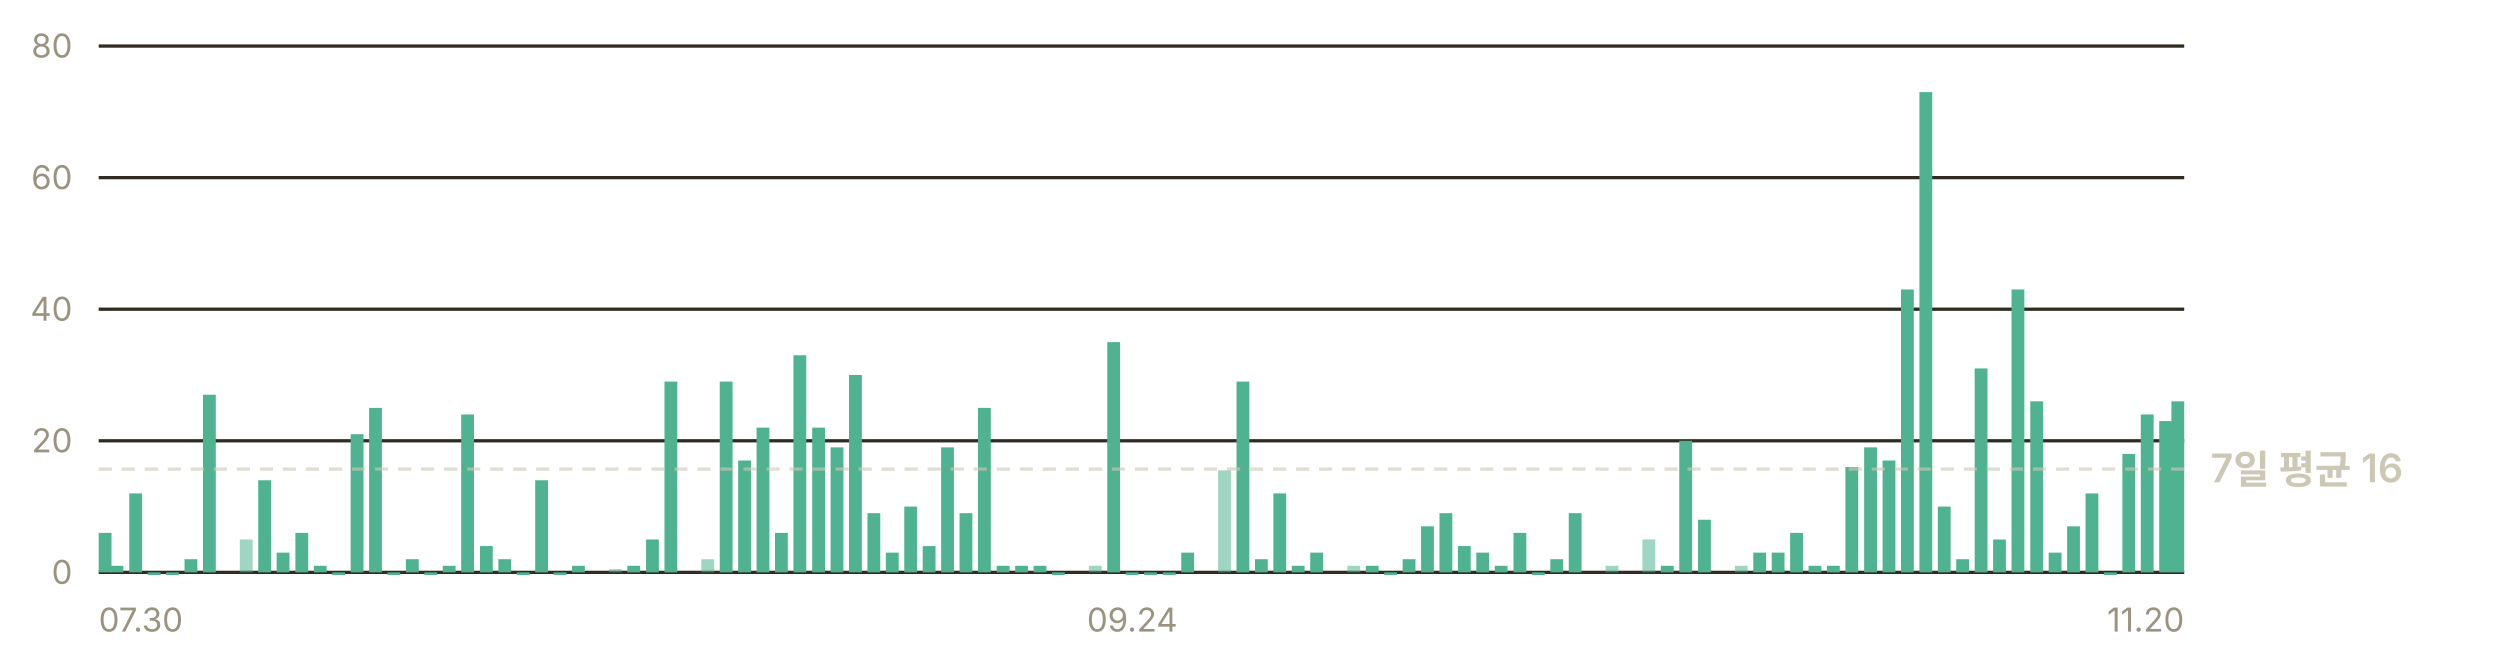
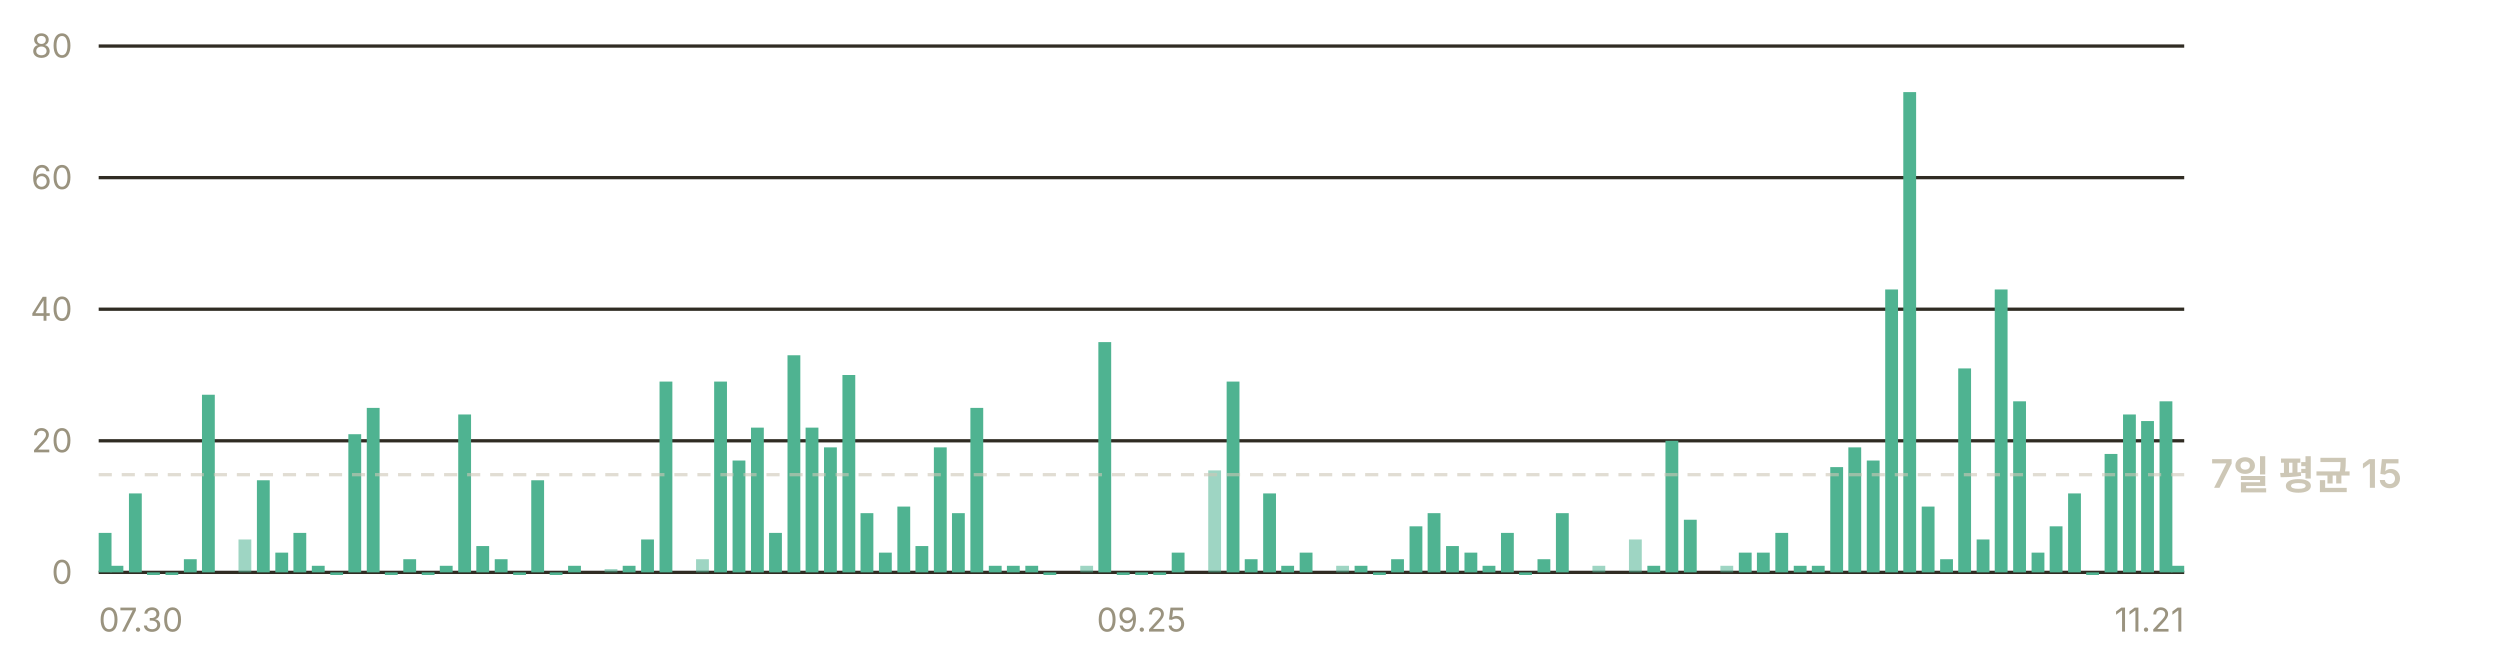
- <svg xmlns="http://www.w3.org/2000/svg" width="760" height="200" viewBox="0 0 760 200" role="img" aria-label="일별 앱 실행 추정 — 최근 7일 평균 하루 16회">
+ <svg xmlns="http://www.w3.org/2000/svg" width="760" height="200" viewBox="0 0 760 200" role="img" aria-label="일별 앱 실행 추정 — 최근 7일 평균 하루 15회">
  <g font-family="-apple-system, BlinkMacSystemFont, 'Segoe UI', 'Malgun Gothic', 'Apple SD Gothic Neo', sans-serif" font-size="11">
    <line x1="30" y1="174.0" x2="664" y2="174.0" stroke="#302c23" stroke-width="1" />
    <text x="22" y="177.5" fill="#9a937f" font-size="10" text-anchor="end">0</text>
    <line x1="30" y1="134.0" x2="664" y2="134.0" stroke="#302c23" stroke-width="1" />
    <text x="22" y="137.5" fill="#9a937f" font-size="10" text-anchor="end">20</text>
    <line x1="30" y1="94.0" x2="664" y2="94.0" stroke="#302c23" stroke-width="1" />
    <text x="22" y="97.5" fill="#9a937f" font-size="10" text-anchor="end">40</text>
    <line x1="30" y1="54.0" x2="664" y2="54.0" stroke="#302c23" stroke-width="1" />
    <text x="22" y="57.5" fill="#9a937f" font-size="10" text-anchor="end">60</text>
    <line x1="30" y1="14.0" x2="664" y2="14.0" stroke="#302c23" stroke-width="1" />
    <text x="22" y="17.5" fill="#9a937f" font-size="10" text-anchor="end">80</text>
    <rect x="30.0" y="162.0" width="3.9" height="12.0" fill="#4fb391" />
    <rect x="33.6" y="172.0" width="3.9" height="2.0" fill="#4fb391" />
-     <rect x="39.3" y="150.0" width="3.9" height="24.0" fill="#4fb391" />
-     <rect x="44.9" y="174.0" width="3.9" height="0.8" fill="#4fb391" />
-     <rect x="50.5" y="174.0" width="3.9" height="0.8" fill="#4fb391" />
-     <rect x="56.1" y="170.0" width="3.9" height="4.0" fill="#4fb391" />
-     <rect x="61.7" y="120.0" width="3.9" height="54.0" fill="#4fb391" />
-     <rect x="72.9" y="164.0" width="3.9" height="10.0" fill="#4fb391" opacity="0.55" />
-     <rect x="78.5" y="146.0" width="3.9" height="28.0" fill="#4fb391" />
-     <rect x="84.1" y="168.0" width="3.9" height="6.0" fill="#4fb391" />
-     <rect x="89.8" y="162.0" width="3.9" height="12.0" fill="#4fb391" />
-     <rect x="95.4" y="172.0" width="3.9" height="2.0" fill="#4fb391" />
-     <rect x="101.0" y="174.0" width="3.9" height="0.8" fill="#4fb391" />
-     <rect x="106.6" y="132.0" width="3.9" height="42.0" fill="#4fb391" />
-     <rect x="112.2" y="124.0" width="3.9" height="50.0" fill="#4fb391" />
-     <rect x="117.8" y="174.0" width="3.9" height="0.8" fill="#4fb391" />
-     <rect x="123.4" y="170.0" width="3.9" height="4.0" fill="#4fb391" />
-     <rect x="129.0" y="174.0" width="3.9" height="0.8" fill="#4fb391" />
-     <rect x="134.6" y="172.0" width="3.9" height="2.0" fill="#4fb391" />
-     <rect x="140.2" y="126.0" width="3.9" height="48.0" fill="#4fb391" />
-     <rect x="145.9" y="166.0" width="3.9" height="8.0" fill="#4fb391" />
-     <rect x="151.5" y="170.0" width="3.9" height="4.0" fill="#4fb391" />
-     <rect x="157.1" y="174.0" width="3.9" height="0.8" fill="#4fb391" />
-     <rect x="162.7" y="146.0" width="3.9" height="28.0" fill="#4fb391" />
-     <rect x="168.3" y="174.0" width="3.9" height="0.8" fill="#4fb391" />
-     <rect x="173.9" y="172.0" width="3.9" height="2.0" fill="#4fb391" />
-     <rect x="185.1" y="173.0" width="3.9" height="1.0" fill="#4fb391" opacity="0.55" />
-     <rect x="190.7" y="172.0" width="3.9" height="2.0" fill="#4fb391" />
-     <rect x="196.4" y="164.0" width="3.9" height="10.0" fill="#4fb391" />
-     <rect x="202.0" y="116.0" width="3.9" height="58.0" fill="#4fb391" />
-     <rect x="213.2" y="170.0" width="3.9" height="4.0" fill="#4fb391" opacity="0.55" />
-     <rect x="218.8" y="116.0" width="3.9" height="58.0" fill="#4fb391" />
-     <rect x="224.4" y="140.0" width="3.9" height="34.0" fill="#4fb391" />
-     <rect x="230.0" y="130.0" width="3.9" height="44.0" fill="#4fb391" />
-     <rect x="235.6" y="162.0" width="3.9" height="12.0" fill="#4fb391" />
-     <rect x="241.2" y="108.0" width="3.9" height="66.0" fill="#4fb391" />
-     <rect x="246.9" y="130.0" width="3.9" height="44.0" fill="#4fb391" />
-     <rect x="252.5" y="136.0" width="3.9" height="38.0" fill="#4fb391" />
-     <rect x="258.1" y="114.0" width="3.9" height="60.0" fill="#4fb391" />
-     <rect x="263.7" y="156.0" width="3.9" height="18.0" fill="#4fb391" />
-     <rect x="269.3" y="168.0" width="3.9" height="6.0" fill="#4fb391" />
-     <rect x="274.9" y="154.0" width="3.9" height="20.0" fill="#4fb391" />
-     <rect x="280.5" y="166.0" width="3.9" height="8.0" fill="#4fb391" />
-     <rect x="286.1" y="136.0" width="3.9" height="38.0" fill="#4fb391" />
-     <rect x="291.7" y="156.0" width="3.9" height="18.0" fill="#4fb391" />
-     <rect x="297.3" y="124.0" width="3.9" height="50.0" fill="#4fb391" />
-     <rect x="303.0" y="172.0" width="3.9" height="2.0" fill="#4fb391" />
-     <rect x="308.6" y="172.0" width="3.9" height="2.0" fill="#4fb391" />
-     <rect x="314.2" y="172.0" width="3.9" height="2.0" fill="#4fb391" />
-     <rect x="319.8" y="174.0" width="3.9" height="0.8" fill="#4fb391" />
-     <rect x="331.0" y="172.0" width="3.9" height="2.0" fill="#4fb391" opacity="0.55" />
-     <rect x="336.6" y="104.0" width="3.9" height="70.0" fill="#4fb391" />
-     <rect x="342.2" y="174.0" width="3.9" height="0.8" fill="#4fb391" />
-     <rect x="347.8" y="174.0" width="3.9" height="0.8" fill="#4fb391" />
-     <rect x="353.5" y="174.0" width="3.9" height="0.8" fill="#4fb391" />
-     <rect x="359.1" y="168.0" width="3.9" height="6.0" fill="#4fb391" />
-     <rect x="370.3" y="143.0" width="3.9" height="31.0" fill="#4fb391" opacity="0.55" />
-     <rect x="375.9" y="116.0" width="3.9" height="58.0" fill="#4fb391" />
-     <rect x="381.5" y="170.0" width="3.9" height="4.0" fill="#4fb391" />
-     <rect x="387.1" y="150.0" width="3.9" height="24.0" fill="#4fb391" />
-     <rect x="392.7" y="172.0" width="3.9" height="2.0" fill="#4fb391" />
-     <rect x="398.3" y="168.0" width="3.9" height="6.0" fill="#4fb391" />
-     <rect x="409.6" y="172.0" width="3.9" height="2.0" fill="#4fb391" opacity="0.55" />
-     <rect x="415.2" y="172.0" width="3.9" height="2.0" fill="#4fb391" />
-     <rect x="420.8" y="174.0" width="3.9" height="0.8" fill="#4fb391" />
-     <rect x="426.4" y="170.0" width="3.9" height="4.0" fill="#4fb391" />
-     <rect x="432.0" y="160.0" width="3.9" height="14.0" fill="#4fb391" />
-     <rect x="437.6" y="156.0" width="3.9" height="18.0" fill="#4fb391" />
-     <rect x="443.2" y="166.0" width="3.9" height="8.0" fill="#4fb391" />
-     <rect x="448.8" y="168.0" width="3.9" height="6.0" fill="#4fb391" />
-     <rect x="454.4" y="172.0" width="3.9" height="2.0" fill="#4fb391" />
-     <rect x="460.1" y="162.0" width="3.9" height="12.0" fill="#4fb391" />
-     <rect x="465.7" y="174.0" width="3.9" height="0.8" fill="#4fb391" />
-     <rect x="471.3" y="170.0" width="3.9" height="4.0" fill="#4fb391" />
-     <rect x="476.9" y="156.0" width="3.9" height="18.0" fill="#4fb391" />
-     <rect x="488.1" y="172.0" width="3.9" height="2.0" fill="#4fb391" opacity="0.55" />
-     <rect x="499.3" y="164.0" width="3.9" height="10.0" fill="#4fb391" opacity="0.55" />
-     <rect x="504.9" y="172.0" width="3.9" height="2.0" fill="#4fb391" />
-     <rect x="510.5" y="134.0" width="3.9" height="40.0" fill="#4fb391" />
-     <rect x="516.2" y="158.0" width="3.9" height="16.0" fill="#4fb391" />
-     <rect x="527.4" y="172.0" width="3.9" height="2.0" fill="#4fb391" opacity="0.55" />
-     <rect x="533.0" y="168.0" width="3.9" height="6.0" fill="#4fb391" />
-     <rect x="538.6" y="168.0" width="3.9" height="6.0" fill="#4fb391" />
-     <rect x="544.2" y="162.0" width="3.9" height="12.0" fill="#4fb391" />
-     <rect x="549.8" y="172.0" width="3.9" height="2.0" fill="#4fb391" />
-     <rect x="555.4" y="172.0" width="3.9" height="2.0" fill="#4fb391" />
-     <rect x="561.0" y="142.0" width="3.9" height="32.0" fill="#4fb391" />
-     <rect x="566.7" y="136.0" width="3.9" height="38.0" fill="#4fb391" />
-     <rect x="572.3" y="140.0" width="3.9" height="34.0" fill="#4fb391" />
-     <rect x="577.9" y="88.0" width="3.9" height="86.0" fill="#4fb391" />
-     <rect x="583.5" y="28.0" width="3.9" height="146.0" fill="#4fb391" />
-     <rect x="589.1" y="154.0" width="3.9" height="20.0" fill="#4fb391" />
-     <rect x="594.7" y="170.0" width="3.9" height="4.0" fill="#4fb391" />
-     <rect x="600.3" y="112.0" width="3.9" height="62.0" fill="#4fb391" />
-     <rect x="605.9" y="164.0" width="3.9" height="10.0" fill="#4fb391" />
-     <rect x="611.5" y="88.0" width="3.9" height="86.0" fill="#4fb391" />
-     <rect x="617.2" y="122.0" width="3.9" height="52.0" fill="#4fb391" />
-     <rect x="622.8" y="168.0" width="3.9" height="6.0" fill="#4fb391" />
-     <rect x="628.4" y="160.0" width="3.9" height="14.0" fill="#4fb391" />
-     <rect x="634.0" y="150.0" width="3.9" height="24.0" fill="#4fb391" />
-     <rect x="639.6" y="174.0" width="3.9" height="0.8" fill="#4fb391" />
-     <rect x="645.2" y="138.0" width="3.9" height="36.0" fill="#4fb391" />
-     <rect x="650.8" y="126.0" width="3.9" height="48.0" fill="#4fb391" />
-     <rect x="656.4" y="128.0" width="3.9" height="46.0" fill="#4fb391" />
-     <rect x="660.1" y="122.0" width="3.9" height="52.0" fill="#4fb391" />
-     <line x1="30" y1="142.6" x2="664" y2="142.6" stroke="#cdc7b6" stroke-width="1" stroke-dasharray="4 3" opacity="0.6" />
-     <text x="672" y="146.6" fill="#cdc7b6" font-size="12" font-weight="600">7일 평균 16</text>
+     <rect x="39.2" y="150.0" width="3.9" height="24.0" fill="#4fb391" />
+     <rect x="44.7" y="174.0" width="3.9" height="0.8" fill="#4fb391" />
+     <rect x="50.3" y="174.0" width="3.9" height="0.8" fill="#4fb391" />
+     <rect x="55.9" y="170.0" width="3.9" height="4.0" fill="#4fb391" />
+     <rect x="61.4" y="120.0" width="3.9" height="54.0" fill="#4fb391" />
+     <rect x="72.5" y="164.0" width="3.9" height="10.0" fill="#4fb391" opacity="0.55" />
+     <rect x="78.1" y="146.0" width="3.9" height="28.0" fill="#4fb391" />
+     <rect x="83.7" y="168.0" width="3.9" height="6.0" fill="#4fb391" />
+     <rect x="89.2" y="162.0" width="3.9" height="12.0" fill="#4fb391" />
+     <rect x="94.8" y="172.0" width="3.9" height="2.0" fill="#4fb391" />
+     <rect x="100.4" y="174.0" width="3.9" height="0.8" fill="#4fb391" />
+     <rect x="105.9" y="132.0" width="3.9" height="42.0" fill="#4fb391" />
+     <rect x="111.5" y="124.0" width="3.9" height="50.0" fill="#4fb391" />
+     <rect x="117.0" y="174.0" width="3.9" height="0.8" fill="#4fb391" />
+     <rect x="122.6" y="170.0" width="3.9" height="4.0" fill="#4fb391" />
+     <rect x="128.2" y="174.0" width="3.9" height="0.8" fill="#4fb391" />
+     <rect x="133.7" y="172.0" width="3.9" height="2.0" fill="#4fb391" />
+     <rect x="139.3" y="126.0" width="3.9" height="48.0" fill="#4fb391" />
+     <rect x="144.8" y="166.0" width="3.9" height="8.0" fill="#4fb391" />
+     <rect x="150.4" y="170.0" width="3.9" height="4.0" fill="#4fb391" />
+     <rect x="156.0" y="174.0" width="3.9" height="0.8" fill="#4fb391" />
+     <rect x="161.5" y="146.0" width="3.9" height="28.0" fill="#4fb391" />
+     <rect x="167.1" y="174.0" width="3.9" height="0.8" fill="#4fb391" />
+     <rect x="172.7" y="172.0" width="3.9" height="2.0" fill="#4fb391" />
+     <rect x="183.8" y="173.0" width="3.9" height="1.0" fill="#4fb391" opacity="0.55" />
+     <rect x="189.3" y="172.0" width="3.9" height="2.0" fill="#4fb391" />
+     <rect x="194.9" y="164.0" width="3.9" height="10.0" fill="#4fb391" />
+     <rect x="200.5" y="116.0" width="3.9" height="58.0" fill="#4fb391" />
+     <rect x="211.6" y="170.0" width="3.9" height="4.0" fill="#4fb391" opacity="0.55" />
+     <rect x="217.1" y="116.0" width="3.9" height="58.0" fill="#4fb391" />
+     <rect x="222.7" y="140.0" width="3.9" height="34.0" fill="#4fb391" />
+     <rect x="228.3" y="130.0" width="3.9" height="44.0" fill="#4fb391" />
+     <rect x="233.8" y="162.0" width="3.9" height="12.0" fill="#4fb391" />
+     <rect x="239.4" y="108.0" width="3.9" height="66.0" fill="#4fb391" />
+     <rect x="244.9" y="130.0" width="3.9" height="44.0" fill="#4fb391" />
+     <rect x="250.5" y="136.0" width="3.9" height="38.0" fill="#4fb391" />
+     <rect x="256.1" y="114.0" width="3.9" height="60.0" fill="#4fb391" />
+     <rect x="261.6" y="156.0" width="3.9" height="18.0" fill="#4fb391" />
+     <rect x="267.2" y="168.0" width="3.9" height="6.0" fill="#4fb391" />
+     <rect x="272.8" y="154.0" width="3.9" height="20.0" fill="#4fb391" />
+     <rect x="278.3" y="166.0" width="3.9" height="8.0" fill="#4fb391" />
+     <rect x="283.9" y="136.0" width="3.9" height="38.0" fill="#4fb391" />
+     <rect x="289.4" y="156.0" width="3.9" height="18.0" fill="#4fb391" />
+     <rect x="295.0" y="124.0" width="3.9" height="50.0" fill="#4fb391" />
+     <rect x="300.6" y="172.0" width="3.9" height="2.0" fill="#4fb391" />
+     <rect x="306.1" y="172.0" width="3.9" height="2.0" fill="#4fb391" />
+     <rect x="311.7" y="172.0" width="3.9" height="2.0" fill="#4fb391" />
+     <rect x="317.2" y="174.0" width="3.9" height="0.8" fill="#4fb391" />
+     <rect x="328.4" y="172.0" width="3.9" height="2.0" fill="#4fb391" opacity="0.55" />
+     <rect x="333.9" y="104.0" width="3.9" height="70.0" fill="#4fb391" />
+     <rect x="339.5" y="174.0" width="3.9" height="0.8" fill="#4fb391" />
+     <rect x="345.1" y="174.0" width="3.9" height="0.8" fill="#4fb391" />
+     <rect x="350.6" y="174.0" width="3.9" height="0.8" fill="#4fb391" />
+     <rect x="356.2" y="168.0" width="3.9" height="6.0" fill="#4fb391" />
+     <rect x="367.3" y="143.0" width="3.9" height="31.0" fill="#4fb391" opacity="0.55" />
+     <rect x="372.9" y="116.0" width="3.9" height="58.0" fill="#4fb391" />
+     <rect x="378.4" y="170.0" width="3.9" height="4.0" fill="#4fb391" />
+     <rect x="384.0" y="150.0" width="3.9" height="24.0" fill="#4fb391" />
+     <rect x="389.5" y="172.0" width="3.9" height="2.0" fill="#4fb391" />
+     <rect x="395.1" y="168.0" width="3.9" height="6.0" fill="#4fb391" />
+     <rect x="406.2" y="172.0" width="3.9" height="2.0" fill="#4fb391" opacity="0.55" />
+     <rect x="411.8" y="172.0" width="3.9" height="2.0" fill="#4fb391" />
+     <rect x="417.4" y="174.0" width="3.9" height="0.8" fill="#4fb391" />
+     <rect x="422.9" y="170.0" width="3.9" height="4.0" fill="#4fb391" />
+     <rect x="428.5" y="160.0" width="3.9" height="14.0" fill="#4fb391" />
+     <rect x="434.0" y="156.0" width="3.9" height="18.0" fill="#4fb391" />
+     <rect x="439.6" y="166.0" width="3.9" height="8.0" fill="#4fb391" />
+     <rect x="445.2" y="168.0" width="3.9" height="6.0" fill="#4fb391" />
+     <rect x="450.7" y="172.0" width="3.9" height="2.0" fill="#4fb391" />
+     <rect x="456.3" y="162.0" width="3.9" height="12.0" fill="#4fb391" />
+     <rect x="461.8" y="174.0" width="3.9" height="0.8" fill="#4fb391" />
+     <rect x="467.4" y="170.0" width="3.9" height="4.0" fill="#4fb391" />
+     <rect x="473.0" y="156.0" width="3.9" height="18.0" fill="#4fb391" />
+     <rect x="484.1" y="172.0" width="3.9" height="2.0" fill="#4fb391" opacity="0.55" />
+     <rect x="495.2" y="164.0" width="3.9" height="10.0" fill="#4fb391" opacity="0.55" />
+     <rect x="500.8" y="172.0" width="3.9" height="2.0" fill="#4fb391" />
+     <rect x="506.3" y="134.0" width="3.9" height="40.0" fill="#4fb391" />
+     <rect x="511.9" y="158.0" width="3.9" height="16.0" fill="#4fb391" />
+     <rect x="523.0" y="172.0" width="3.9" height="2.0" fill="#4fb391" opacity="0.55" />
+     <rect x="528.6" y="168.0" width="3.9" height="6.0" fill="#4fb391" />
+     <rect x="534.1" y="168.0" width="3.9" height="6.0" fill="#4fb391" />
+     <rect x="539.7" y="162.0" width="3.9" height="12.0" fill="#4fb391" />
+     <rect x="545.3" y="172.0" width="3.9" height="2.0" fill="#4fb391" />
+     <rect x="550.8" y="172.0" width="3.9" height="2.0" fill="#4fb391" />
+     <rect x="556.4" y="142.0" width="3.9" height="32.0" fill="#4fb391" />
+     <rect x="561.9" y="136.0" width="3.9" height="38.0" fill="#4fb391" />
+     <rect x="567.5" y="140.0" width="3.9" height="34.0" fill="#4fb391" />
+     <rect x="573.1" y="88.0" width="3.9" height="86.0" fill="#4fb391" />
+     <rect x="578.6" y="28.0" width="3.9" height="146.0" fill="#4fb391" />
+     <rect x="584.2" y="154.0" width="3.9" height="20.0" fill="#4fb391" />
+     <rect x="589.8" y="170.0" width="3.9" height="4.0" fill="#4fb391" />
+     <rect x="595.3" y="112.0" width="3.9" height="62.0" fill="#4fb391" />
+     <rect x="600.9" y="164.0" width="3.9" height="10.0" fill="#4fb391" />
+     <rect x="606.4" y="88.0" width="3.9" height="86.0" fill="#4fb391" />
+     <rect x="612.0" y="122.0" width="3.9" height="52.0" fill="#4fb391" />
+     <rect x="617.6" y="168.0" width="3.9" height="6.0" fill="#4fb391" />
+     <rect x="623.1" y="160.0" width="3.9" height="14.0" fill="#4fb391" />
+     <rect x="628.7" y="150.0" width="3.9" height="24.0" fill="#4fb391" />
+     <rect x="634.2" y="174.0" width="3.9" height="0.8" fill="#4fb391" />
+     <rect x="639.8" y="138.0" width="3.9" height="36.0" fill="#4fb391" />
+     <rect x="645.4" y="126.0" width="3.9" height="48.0" fill="#4fb391" />
+     <rect x="650.9" y="128.0" width="3.9" height="46.0" fill="#4fb391" />
+     <rect x="656.5" y="122.0" width="3.9" height="52.0" fill="#4fb391" />
+     <rect x="660.1" y="172.0" width="3.9" height="2.0" fill="#4fb391" />
+     <line x1="30" y1="144.3" x2="664" y2="144.3" stroke="#cdc7b6" stroke-width="1" stroke-dasharray="4 3" opacity="0.6" />
+     <text x="672" y="148.3" fill="#cdc7b6" font-size="12" font-weight="600">7일 평균 15</text>
    <text x="30.0" y="192" fill="#9a937f" font-size="10" text-anchor="start">07.30</text>
-     <text x="344.2" y="192" fill="#9a937f" font-size="10" text-anchor="middle">09.24</text>
-     <text x="664.0" y="192" fill="#9a937f" font-size="10" text-anchor="end">11.20</text>
+     <text x="347.0" y="192" fill="#9a937f" font-size="10" text-anchor="middle">09.25</text>
+     <text x="664.0" y="192" fill="#9a937f" font-size="10" text-anchor="end">11.21</text>
  </g>
</svg>
